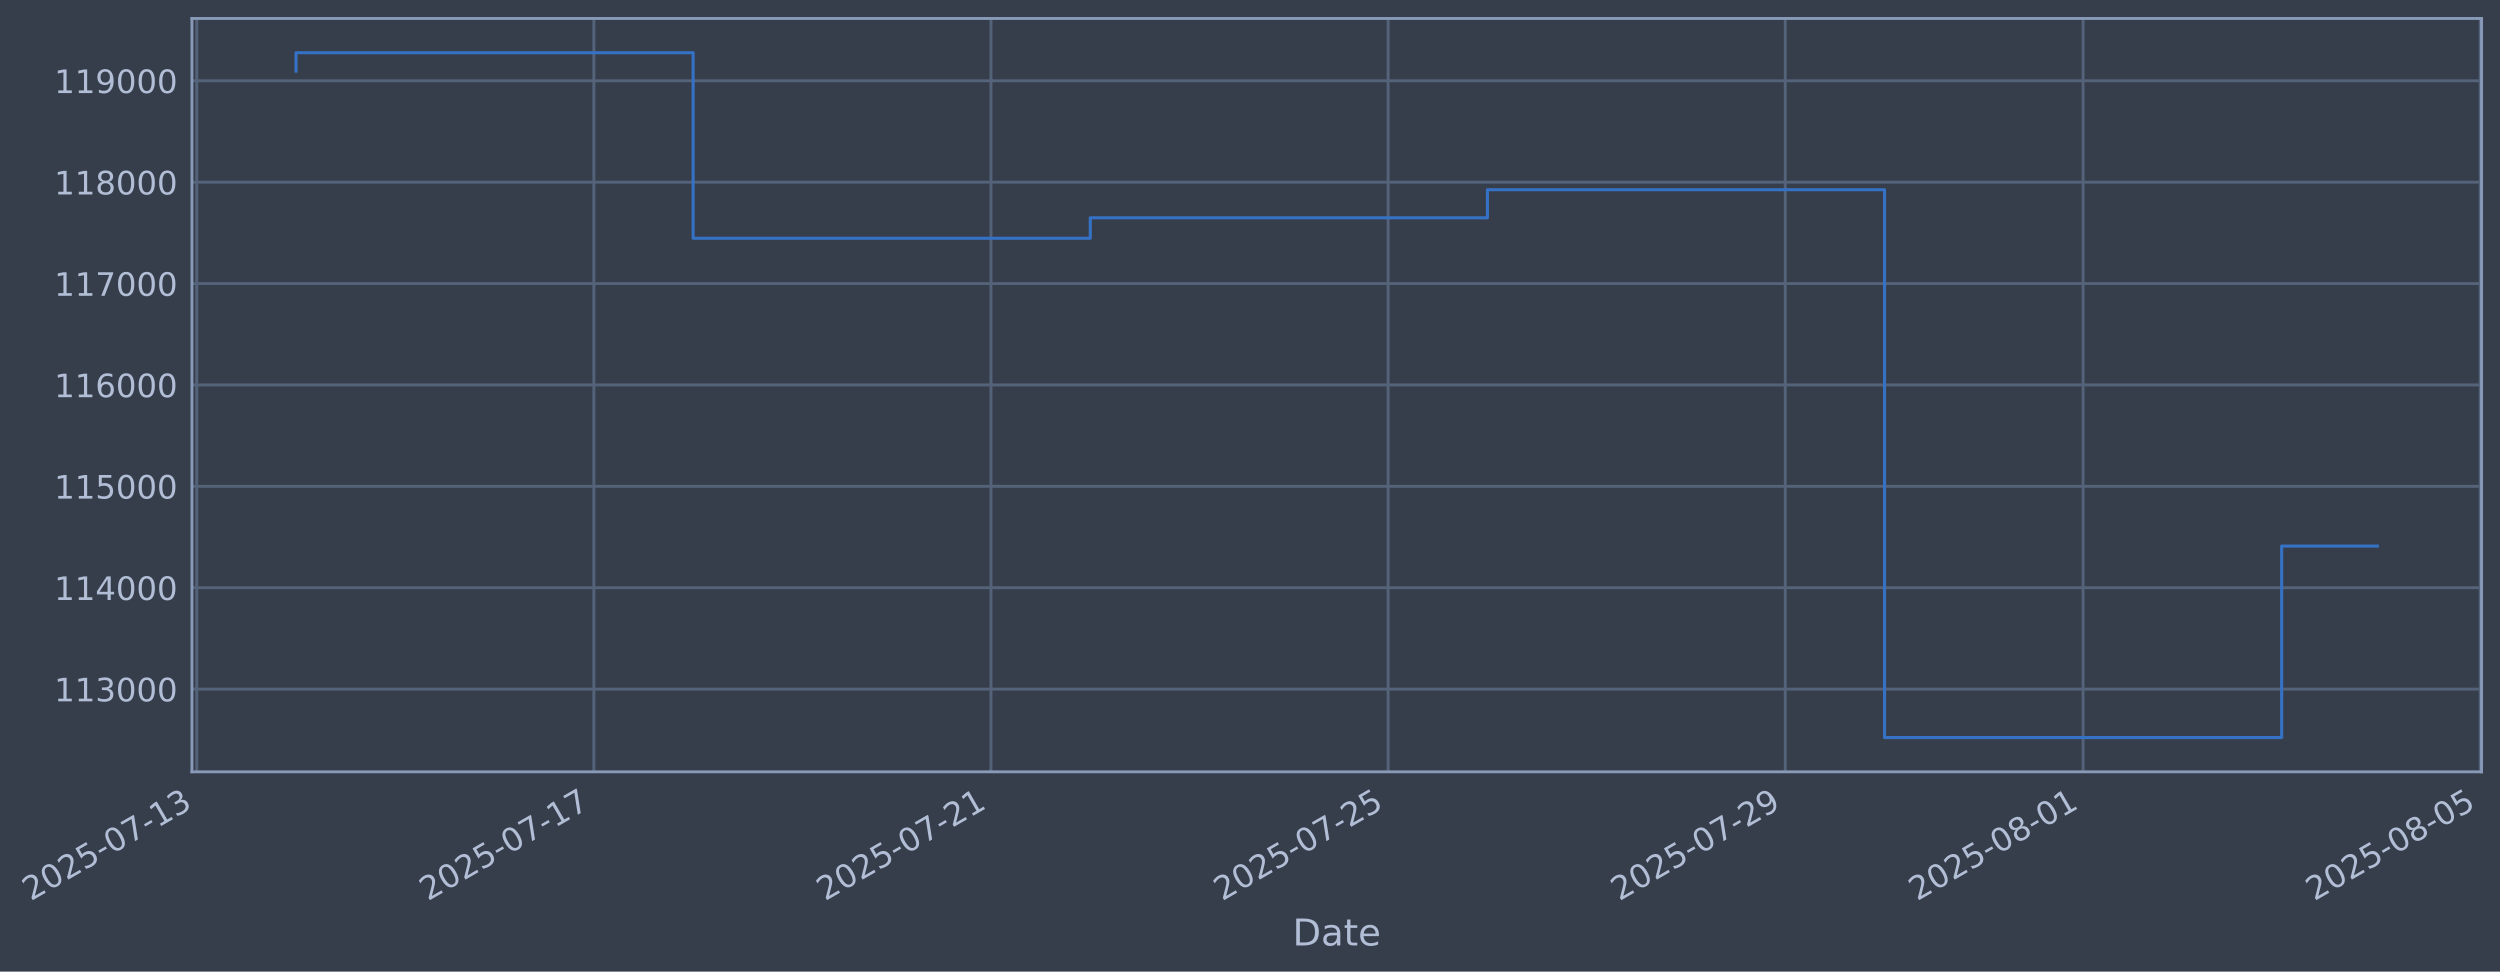
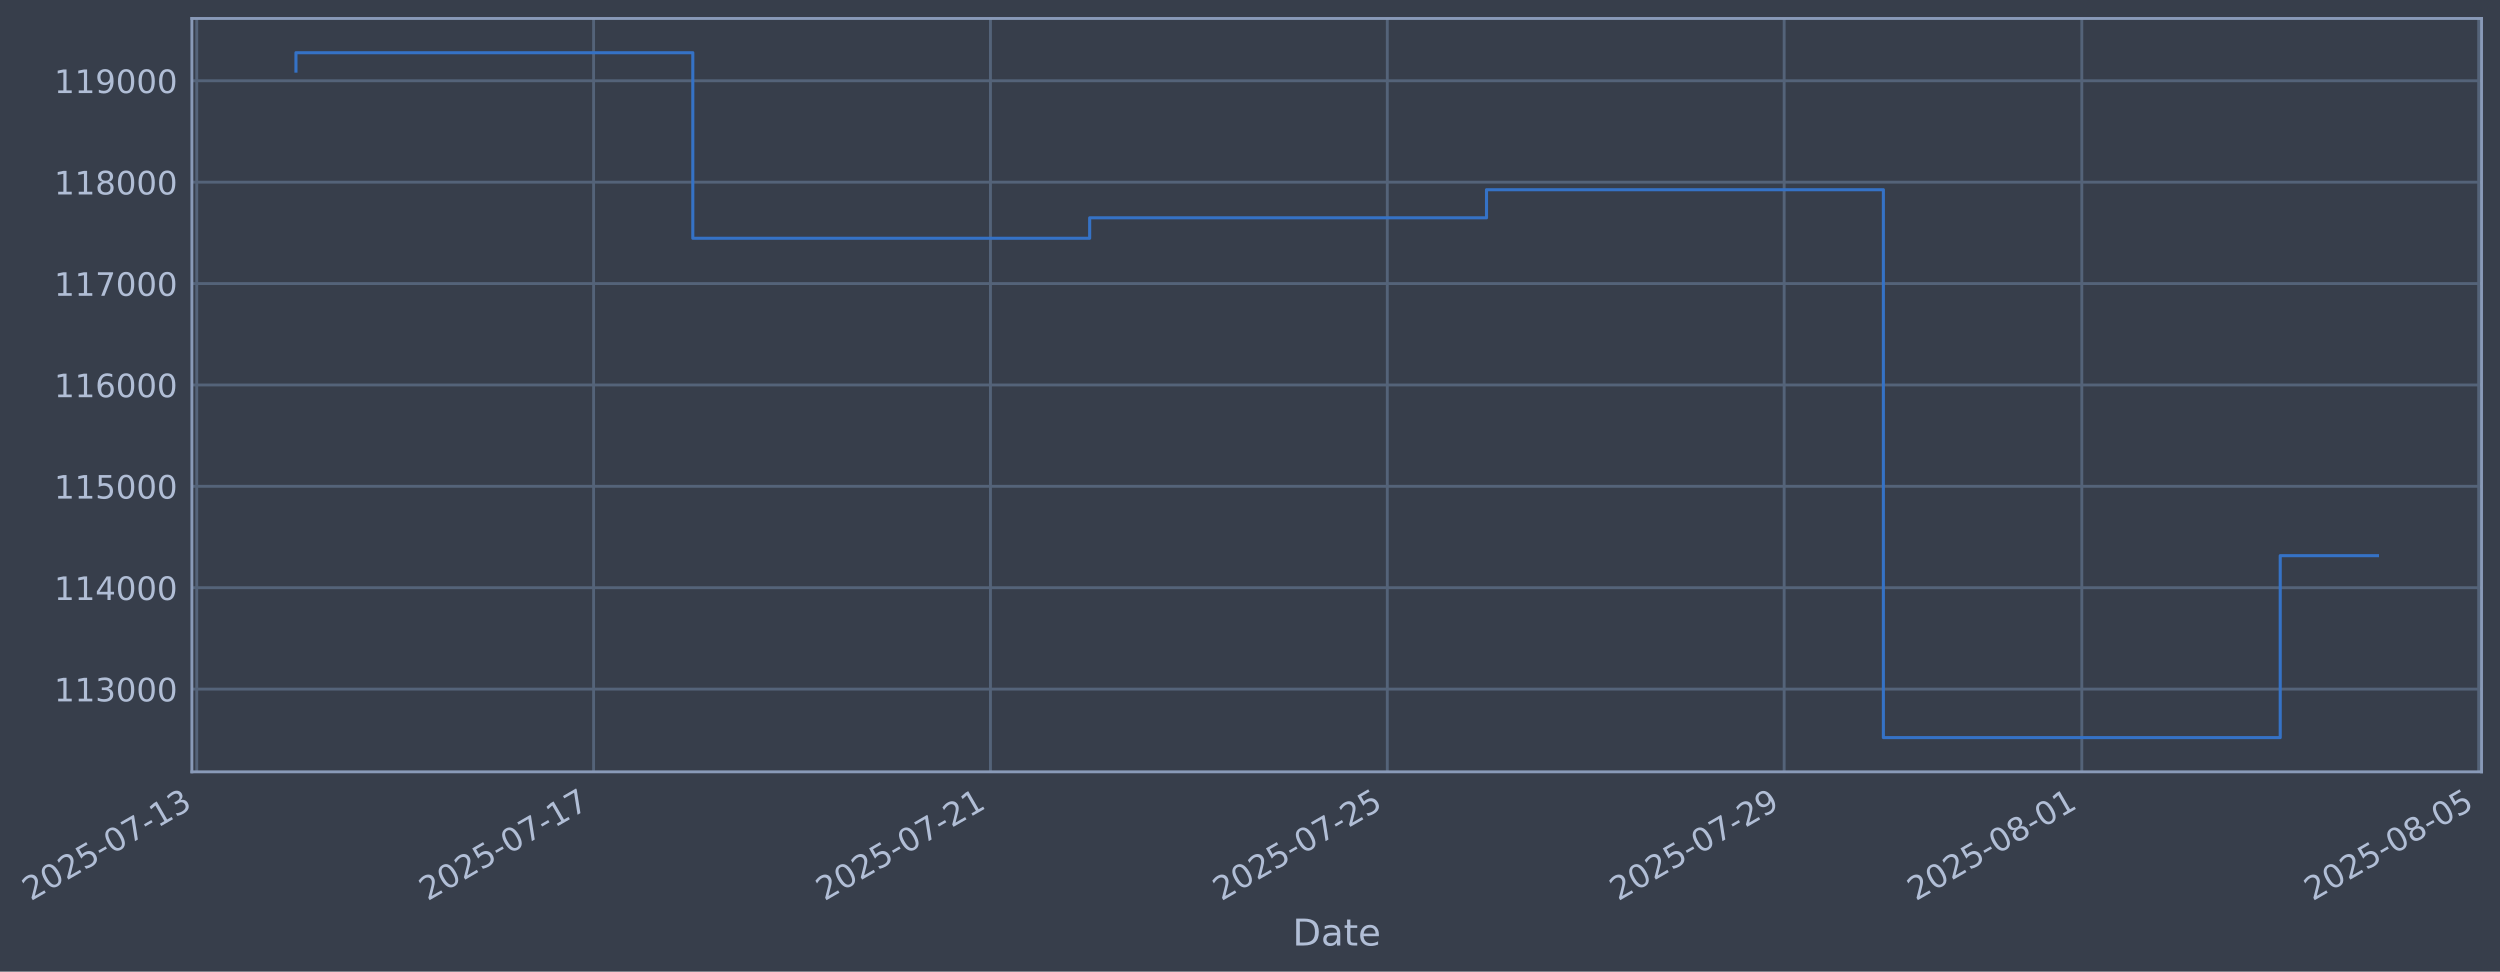
- <svg xmlns="http://www.w3.org/2000/svg" xmlns:xlink="http://www.w3.org/1999/xlink" width="974.845pt" height="378.87pt" viewBox="0 0 974.845 378.87" version="1.1">
+ <svg xmlns="http://www.w3.org/2000/svg" xmlns:xlink="http://www.w3.org/1999/xlink" width="974.817pt" height="378.87pt" viewBox="0 0 974.817 378.87" version="1.1">
  <defs>
    <style type="text/css">*{stroke-linejoin: round; stroke-linecap: butt}</style>
  </defs>
  <g id="figure_1">
    <g id="patch_1">
-       <path d="M 0 378.87  L 974.845 378.87  L 974.845 0  L 0 0  z " style="fill: #373e4b" />
+       <path d="M 0 378.87  L 974.817 378.87  L 974.817 0  L 0 0  z " style="fill: #373e4b" />
    </g>
    <g id="axes_1">
      <g id="patch_2">
-         <path d="M 74.845 300.96  L 967.645 300.96  L 967.645 7.2  L 74.845 7.2  z " style="fill: #373e4b" />
+         <path d="M 74.817 300.96  L 967.617 300.96  L 967.617 7.2  L 74.817 7.2  z " style="fill: #373e4b" />
      </g>
      <g id="matplotlib.axis_1">
        <g id="xtick_1">
          <g id="line2d_1">
-             <path d="M 76.713 300.96  L 76.713 7.2  " clip-path="url(#p80c1e0d185)" style="fill: none; stroke: #546379; stroke-width: 1.12; stroke-linecap: square" />
+             <path d="M 76.713 300.96  L 76.713 7.2  " clip-path="url(#p77fe2d9abf)" style="fill: none; stroke: #546379; stroke-width: 1.12; stroke-linecap: square" />
          </g>
          <g id="line2d_2" />
          <g id="text_1">
            <g style="fill: #b1bed6" transform="translate(11.98702 351.4642) rotate(-30) scale(0.126 -0.126)">
              <defs>
                <path id="DejaVuSans-32" d="M 1228 531  L 3431 531  L 3431 0  L 469 0  L 469 531  Q 828 903 1448 1529  Q 2069 2156 2228 2338  Q 2531 2678 2651 2914  Q 2772 3150 2772 3378  Q 2772 3750 2511 3984  Q 2250 4219 1831 4219  Q 1534 4219 1204 4116  Q 875 4013 500 3803  L 500 4441  Q 881 4594 1212 4672  Q 1544 4750 1819 4750  Q 2544 4750 2975 4387  Q 3406 4025 3406 3419  Q 3406 3131 3298 2873  Q 3191 2616 2906 2266  Q 2828 2175 2409 1742  Q 1991 1309 1228 531  z " transform="scale(0.015625)" />
                <path id="DejaVuSans-30" d="M 2034 4250  Q 1547 4250 1301 3770  Q 1056 3291 1056 2328  Q 1056 1369 1301 889  Q 1547 409 2034 409  Q 2525 409 2770 889  Q 3016 1369 3016 2328  Q 3016 3291 2770 3770  Q 2525 4250 2034 4250  z M 2034 4750  Q 2819 4750 3233 4129  Q 3647 3509 3647 2328  Q 3647 1150 3233 529  Q 2819 -91 2034 -91  Q 1250 -91 836 529  Q 422 1150 422 2328  Q 422 3509 836 4129  Q 1250 4750 2034 4750  z " transform="scale(0.015625)" />
                <path id="DejaVuSans-35" d="M 691 4666  L 3169 4666  L 3169 4134  L 1269 4134  L 1269 2991  Q 1406 3038 1543 3061  Q 1681 3084 1819 3084  Q 2600 3084 3056 2656  Q 3513 2228 3513 1497  Q 3513 744 3044 326  Q 2575 -91 1722 -91  Q 1428 -91 1123 -41  Q 819 9 494 109  L 494 744  Q 775 591 1075 516  Q 1375 441 1709 441  Q 2250 441 2565 725  Q 2881 1009 2881 1497  Q 2881 1984 2565 2268  Q 2250 2553 1709 2553  Q 1456 2553 1204 2497  Q 953 2441 691 2322  L 691 4666  z " transform="scale(0.015625)" />
                <path id="DejaVuSans-2d" d="M 313 2009  L 1997 2009  L 1997 1497  L 313 1497  L 313 2009  z " transform="scale(0.015625)" />
                <path id="DejaVuSans-37" d="M 525 4666  L 3525 4666  L 3525 4397  L 1831 0  L 1172 0  L 2766 4134  L 525 4134  L 525 4666  z " transform="scale(0.015625)" />
                <path id="DejaVuSans-31" d="M 794 531  L 1825 531  L 1825 4091  L 703 3866  L 703 4441  L 1819 4666  L 2450 4666  L 2450 531  L 3481 531  L 3481 0  L 794 0  L 794 531  z " transform="scale(0.015625)" />
                <path id="DejaVuSans-33" d="M 2597 2516  Q 3050 2419 3304 2112  Q 3559 1806 3559 1356  Q 3559 666 3084 287  Q 2609 -91 1734 -91  Q 1441 -91 1130 -33  Q 819 25 488 141  L 488 750  Q 750 597 1062 519  Q 1375 441 1716 441  Q 2309 441 2620 675  Q 2931 909 2931 1356  Q 2931 1769 2642 2001  Q 2353 2234 1838 2234  L 1294 2234  L 1294 2753  L 1863 2753  Q 2328 2753 2575 2939  Q 2822 3125 2822 3475  Q 2822 3834 2567 4026  Q 2313 4219 1838 4219  Q 1578 4219 1281 4162  Q 984 4106 628 3988  L 628 4550  Q 988 4650 1302 4700  Q 1616 4750 1894 4750  Q 2613 4750 3031 4423  Q 3450 4097 3450 3541  Q 3450 3153 3228 2886  Q 3006 2619 2597 2516  z " transform="scale(0.015625)" />
              </defs>
              <use xlink:href="#DejaVuSans-32" />
              <use xlink:href="#DejaVuSans-30" transform="translate(63.62305 0)" />
              <use xlink:href="#DejaVuSans-32" transform="translate(127.2461 0)" />
              <use xlink:href="#DejaVuSans-35" transform="translate(190.8691 0)" />
              <use xlink:href="#DejaVuSans-2d" transform="translate(254.4922 0)" />
              <use xlink:href="#DejaVuSans-30" transform="translate(290.5762 0)" />
              <use xlink:href="#DejaVuSans-37" transform="translate(354.1992 0)" />
              <use xlink:href="#DejaVuSans-2d" transform="translate(417.8223 0)" />
              <use xlink:href="#DejaVuSans-31" transform="translate(453.9062 0)" />
              <use xlink:href="#DejaVuSans-33" transform="translate(517.5293 0)" />
            </g>
          </g>
        </g>
        <g id="xtick_2">
          <g id="line2d_3">
-             <path d="M 231.568 300.96  L 231.568 7.2  " clip-path="url(#p80c1e0d185)" style="fill: none; stroke: #546379; stroke-width: 1.12; stroke-linecap: square" />
+             <path d="M 231.457 300.96  L 231.457 7.2  " clip-path="url(#p77fe2d9abf)" style="fill: none; stroke: #546379; stroke-width: 1.12; stroke-linecap: square" />
          </g>
          <g id="line2d_4" />
          <g id="text_2">
-             <g style="fill: #b1bed6" transform="translate(166.8426 351.4642) rotate(-30) scale(0.126 -0.126)">
+             <g style="fill: #b1bed6" transform="translate(166.7317 351.4642) rotate(-30) scale(0.126 -0.126)">
              <use xlink:href="#DejaVuSans-32" />
              <use xlink:href="#DejaVuSans-30" transform="translate(63.62305 0)" />
              <use xlink:href="#DejaVuSans-32" transform="translate(127.2461 0)" />
              <use xlink:href="#DejaVuSans-35" transform="translate(190.8691 0)" />
              <use xlink:href="#DejaVuSans-2d" transform="translate(254.4922 0)" />
              <use xlink:href="#DejaVuSans-30" transform="translate(290.5762 0)" />
              <use xlink:href="#DejaVuSans-37" transform="translate(354.1992 0)" />
              <use xlink:href="#DejaVuSans-2d" transform="translate(417.8223 0)" />
              <use xlink:href="#DejaVuSans-31" transform="translate(453.9062 0)" />
              <use xlink:href="#DejaVuSans-37" transform="translate(517.5293 0)" />
            </g>
          </g>
        </g>
        <g id="xtick_3">
          <g id="line2d_5">
-             <path d="M 386.424 300.96  L 386.424 7.2  " clip-path="url(#p80c1e0d185)" style="fill: none; stroke: #546379; stroke-width: 1.12; stroke-linecap: square" />
+             <path d="M 386.202 300.96  L 386.202 7.2  " clip-path="url(#p77fe2d9abf)" style="fill: none; stroke: #546379; stroke-width: 1.12; stroke-linecap: square" />
          </g>
          <g id="line2d_6" />
          <g id="text_3">
-             <g style="fill: #b1bed6" transform="translate(321.6982 351.4642) rotate(-30) scale(0.126 -0.126)">
+             <g style="fill: #b1bed6" transform="translate(321.4764 351.4642) rotate(-30) scale(0.126 -0.126)">
              <use xlink:href="#DejaVuSans-32" />
              <use xlink:href="#DejaVuSans-30" transform="translate(63.62305 0)" />
              <use xlink:href="#DejaVuSans-32" transform="translate(127.2461 0)" />
              <use xlink:href="#DejaVuSans-35" transform="translate(190.8691 0)" />
              <use xlink:href="#DejaVuSans-2d" transform="translate(254.4922 0)" />
              <use xlink:href="#DejaVuSans-30" transform="translate(290.5762 0)" />
              <use xlink:href="#DejaVuSans-37" transform="translate(354.1992 0)" />
              <use xlink:href="#DejaVuSans-2d" transform="translate(417.8223 0)" />
              <use xlink:href="#DejaVuSans-32" transform="translate(453.9062 0)" />
              <use xlink:href="#DejaVuSans-31" transform="translate(517.5293 0)" />
            </g>
          </g>
        </g>
        <g id="xtick_4">
          <g id="line2d_7">
-             <path d="M 541.279 300.96  L 541.279 7.2  " clip-path="url(#p80c1e0d185)" style="fill: none; stroke: #546379; stroke-width: 1.12; stroke-linecap: square" />
+             <path d="M 540.947 300.96  L 540.947 7.2  " clip-path="url(#p77fe2d9abf)" style="fill: none; stroke: #546379; stroke-width: 1.12; stroke-linecap: square" />
          </g>
          <g id="line2d_8" />
          <g id="text_4">
-             <g style="fill: #b1bed6" transform="translate(476.5538 351.4642) rotate(-30) scale(0.126 -0.126)">
+             <g style="fill: #b1bed6" transform="translate(476.2211 351.4642) rotate(-30) scale(0.126 -0.126)">
              <use xlink:href="#DejaVuSans-32" />
              <use xlink:href="#DejaVuSans-30" transform="translate(63.62305 0)" />
              <use xlink:href="#DejaVuSans-32" transform="translate(127.2461 0)" />
              <use xlink:href="#DejaVuSans-35" transform="translate(190.8691 0)" />
              <use xlink:href="#DejaVuSans-2d" transform="translate(254.4922 0)" />
              <use xlink:href="#DejaVuSans-30" transform="translate(290.5762 0)" />
              <use xlink:href="#DejaVuSans-37" transform="translate(354.1992 0)" />
              <use xlink:href="#DejaVuSans-2d" transform="translate(417.8223 0)" />
              <use xlink:href="#DejaVuSans-32" transform="translate(453.9062 0)" />
              <use xlink:href="#DejaVuSans-35" transform="translate(517.5293 0)" />
            </g>
          </g>
        </g>
        <g id="xtick_5">
          <g id="line2d_9">
-             <path d="M 696.135 300.96  L 696.135 7.2  " clip-path="url(#p80c1e0d185)" style="fill: none; stroke: #546379; stroke-width: 1.12; stroke-linecap: square" />
+             <path d="M 695.691 300.96  L 695.691 7.2  " clip-path="url(#p77fe2d9abf)" style="fill: none; stroke: #546379; stroke-width: 1.12; stroke-linecap: square" />
          </g>
          <g id="line2d_10" />
          <g id="text_5">
-             <g style="fill: #b1bed6" transform="translate(631.4093 351.4642) rotate(-30) scale(0.126 -0.126)">
+             <g style="fill: #b1bed6" transform="translate(630.9657 351.4642) rotate(-30) scale(0.126 -0.126)">
              <defs>
                <path id="DejaVuSans-39" d="M 703 97  L 703 672  Q 941 559 1184 500  Q 1428 441 1663 441  Q 2288 441 2617 861  Q 2947 1281 2994 2138  Q 2813 1869 2534 1725  Q 2256 1581 1919 1581  Q 1219 1581 811 2004  Q 403 2428 403 3163  Q 403 3881 828 4315  Q 1253 4750 1959 4750  Q 2769 4750 3195 4129  Q 3622 3509 3622 2328  Q 3622 1225 3098 567  Q 2575 -91 1691 -91  Q 1453 -91 1209 -44  Q 966 3 703 97  z M 1959 2075  Q 2384 2075 2632 2365  Q 2881 2656 2881 3163  Q 2881 3666 2632 3958  Q 2384 4250 1959 4250  Q 1534 4250 1286 3958  Q 1038 3666 1038 3163  Q 1038 2656 1286 2365  Q 1534 2075 1959 2075  z " transform="scale(0.015625)" />
              </defs>
              <use xlink:href="#DejaVuSans-32" />
              <use xlink:href="#DejaVuSans-30" transform="translate(63.62305 0)" />
              <use xlink:href="#DejaVuSans-32" transform="translate(127.2461 0)" />
              <use xlink:href="#DejaVuSans-35" transform="translate(190.8691 0)" />
              <use xlink:href="#DejaVuSans-2d" transform="translate(254.4922 0)" />
              <use xlink:href="#DejaVuSans-30" transform="translate(290.5762 0)" />
              <use xlink:href="#DejaVuSans-37" transform="translate(354.1992 0)" />
              <use xlink:href="#DejaVuSans-2d" transform="translate(417.8223 0)" />
              <use xlink:href="#DejaVuSans-32" transform="translate(453.9062 0)" />
              <use xlink:href="#DejaVuSans-39" transform="translate(517.5293 0)" />
            </g>
          </g>
        </g>
        <g id="xtick_6">
          <g id="line2d_11">
-             <path d="M 812.277 300.96  L 812.277 7.2  " clip-path="url(#p80c1e0d185)" style="fill: none; stroke: #546379; stroke-width: 1.12; stroke-linecap: square" />
+             <path d="M 811.75 300.96  L 811.75 7.2  " clip-path="url(#p77fe2d9abf)" style="fill: none; stroke: #546379; stroke-width: 1.12; stroke-linecap: square" />
          </g>
          <g id="line2d_12" />
          <g id="text_6">
-             <g style="fill: #b1bed6" transform="translate(747.551 351.4642) rotate(-30) scale(0.126 -0.126)">
+             <g style="fill: #b1bed6" transform="translate(747.0243 351.4642) rotate(-30) scale(0.126 -0.126)">
              <defs>
                <path id="DejaVuSans-38" d="M 2034 2216  Q 1584 2216 1326 1975  Q 1069 1734 1069 1313  Q 1069 891 1326 650  Q 1584 409 2034 409  Q 2484 409 2743 651  Q 3003 894 3003 1313  Q 3003 1734 2745 1975  Q 2488 2216 2034 2216  z M 1403 2484  Q 997 2584 770 2862  Q 544 3141 544 3541  Q 544 4100 942 4425  Q 1341 4750 2034 4750  Q 2731 4750 3128 4425  Q 3525 4100 3525 3541  Q 3525 3141 3298 2862  Q 3072 2584 2669 2484  Q 3125 2378 3379 2068  Q 3634 1759 3634 1313  Q 3634 634 3220 271  Q 2806 -91 2034 -91  Q 1263 -91 848 271  Q 434 634 434 1313  Q 434 1759 690 2068  Q 947 2378 1403 2484  z M 1172 3481  Q 1172 3119 1398 2916  Q 1625 2713 2034 2713  Q 2441 2713 2670 2916  Q 2900 3119 2900 3481  Q 2900 3844 2670 4047  Q 2441 4250 2034 4250  Q 1625 4250 1398 4047  Q 1172 3844 1172 3481  z " transform="scale(0.015625)" />
              </defs>
              <use xlink:href="#DejaVuSans-32" />
              <use xlink:href="#DejaVuSans-30" transform="translate(63.62305 0)" />
              <use xlink:href="#DejaVuSans-32" transform="translate(127.2461 0)" />
              <use xlink:href="#DejaVuSans-35" transform="translate(190.8691 0)" />
              <use xlink:href="#DejaVuSans-2d" transform="translate(254.4922 0)" />
              <use xlink:href="#DejaVuSans-30" transform="translate(290.5762 0)" />
              <use xlink:href="#DejaVuSans-38" transform="translate(354.1992 0)" />
              <use xlink:href="#DejaVuSans-2d" transform="translate(417.8223 0)" />
              <use xlink:href="#DejaVuSans-30" transform="translate(453.9062 0)" />
              <use xlink:href="#DejaVuSans-31" transform="translate(517.5293 0)" />
            </g>
          </g>
        </g>
        <g id="xtick_7">
          <g id="line2d_13">
-             <path d="M 967.132 300.96  L 967.132 7.2  " clip-path="url(#p80c1e0d185)" style="fill: none; stroke: #546379; stroke-width: 1.12; stroke-linecap: square" />
+             <path d="M 966.494 300.96  L 966.494 7.2  " clip-path="url(#p77fe2d9abf)" style="fill: none; stroke: #546379; stroke-width: 1.12; stroke-linecap: square" />
          </g>
          <g id="line2d_14" />
          <g id="text_7">
-             <g style="fill: #b1bed6" transform="translate(902.4066 351.4642) rotate(-30) scale(0.126 -0.126)">
+             <g style="fill: #b1bed6" transform="translate(901.7689 351.4642) rotate(-30) scale(0.126 -0.126)">
              <use xlink:href="#DejaVuSans-32" />
              <use xlink:href="#DejaVuSans-30" transform="translate(63.62305 0)" />
              <use xlink:href="#DejaVuSans-32" transform="translate(127.2461 0)" />
              <use xlink:href="#DejaVuSans-35" transform="translate(190.8691 0)" />
              <use xlink:href="#DejaVuSans-2d" transform="translate(254.4922 0)" />
              <use xlink:href="#DejaVuSans-30" transform="translate(290.5762 0)" />
              <use xlink:href="#DejaVuSans-38" transform="translate(354.1992 0)" />
              <use xlink:href="#DejaVuSans-2d" transform="translate(417.8223 0)" />
              <use xlink:href="#DejaVuSans-30" transform="translate(453.9062 0)" />
              <use xlink:href="#DejaVuSans-35" transform="translate(517.5293 0)" />
            </g>
          </g>
        </g>
        <g id="text_8">
-           <g style="fill: #b1bed6" transform="translate(504.0355 368.6753) scale(0.144 -0.144)">
+           <g style="fill: #b1bed6" transform="translate(504.0078 368.6753) scale(0.144 -0.144)">
            <defs>
              <path id="DejaVuSans-44" d="M 1259 4147  L 1259 519  L 2022 519  Q 2988 519 3436 956  Q 3884 1394 3884 2338  Q 3884 3275 3436 3711  Q 2988 4147 2022 4147  L 1259 4147  z M 628 4666  L 1925 4666  Q 3281 4666 3915 4102  Q 4550 3538 4550 2338  Q 4550 1131 3912 565  Q 3275 0 1925 0  L 628 0  L 628 4666  z " transform="scale(0.015625)" />
              <path id="DejaVuSans-61" d="M 2194 1759  Q 1497 1759 1228 1600  Q 959 1441 959 1056  Q 959 750 1161 570  Q 1363 391 1709 391  Q 2188 391 2477 730  Q 2766 1069 2766 1631  L 2766 1759  L 2194 1759  z M 3341 1997  L 3341 0  L 2766 0  L 2766 531  Q 2569 213 2275 61  Q 1981 -91 1556 -91  Q 1019 -91 701 211  Q 384 513 384 1019  Q 384 1609 779 1909  Q 1175 2209 1959 2209  L 2766 2209  L 2766 2266  Q 2766 2663 2505 2880  Q 2244 3097 1772 3097  Q 1472 3097 1187 3025  Q 903 2953 641 2809  L 641 3341  Q 956 3463 1253 3523  Q 1550 3584 1831 3584  Q 2591 3584 2966 3190  Q 3341 2797 3341 1997  z " transform="scale(0.015625)" />
              <path id="DejaVuSans-74" d="M 1172 4494  L 1172 3500  L 2356 3500  L 2356 3053  L 1172 3053  L 1172 1153  Q 1172 725 1289 603  Q 1406 481 1766 481  L 2356 481  L 2356 0  L 1766 0  Q 1100 0 847 248  Q 594 497 594 1153  L 594 3053  L 172 3053  L 172 3500  L 594 3500  L 594 4494  L 1172 4494  z " transform="scale(0.015625)" />
              <path id="DejaVuSans-65" d="M 3597 1894  L 3597 1613  L 953 1613  Q 991 1019 1311 708  Q 1631 397 2203 397  Q 2534 397 2845 478  Q 3156 559 3463 722  L 3463 178  Q 3153 47 2828 -22  Q 2503 -91 2169 -91  Q 1331 -91 842 396  Q 353 884 353 1716  Q 353 2575 817 3079  Q 1281 3584 2069 3584  Q 2775 3584 3186 3129  Q 3597 2675 3597 1894  z M 3022 2063  Q 3016 2534 2758 2815  Q 2500 3097 2075 3097  Q 1594 3097 1305 2825  Q 1016 2553 972 2059  L 3022 2063  z " transform="scale(0.015625)" />
            </defs>
            <use xlink:href="#DejaVuSans-44" />
            <use xlink:href="#DejaVuSans-61" transform="translate(77.00195 0)" />
            <use xlink:href="#DejaVuSans-74" transform="translate(138.2812 0)" />
            <use xlink:href="#DejaVuSans-65" transform="translate(177.4902 0)" />
          </g>
        </g>
      </g>
      <g id="matplotlib.axis_2">
        <g id="ytick_1">
          <g id="line2d_15">
-             <path d="M 74.845 268.698  L 967.645 268.698  " clip-path="url(#p80c1e0d185)" style="fill: none; stroke: #546379; stroke-width: 1.12; stroke-linecap: square" />
+             <path d="M 74.817 268.698  L 967.617 268.698  " clip-path="url(#p77fe2d9abf)" style="fill: none; stroke: #546379; stroke-width: 1.12; stroke-linecap: square" />
          </g>
          <g id="line2d_16" />
          <g id="text_9">
-             <g style="fill: #b1bed6" transform="translate(21.1441 273.4854) scale(0.126 -0.126)">
+             <g style="fill: #b1bed6" transform="translate(21.11638 273.4854) scale(0.126 -0.126)">
              <use xlink:href="#DejaVuSans-31" />
              <use xlink:href="#DejaVuSans-31" transform="translate(63.62305 0)" />
              <use xlink:href="#DejaVuSans-33" transform="translate(127.2461 0)" />
              <use xlink:href="#DejaVuSans-30" transform="translate(190.8691 0)" />
              <use xlink:href="#DejaVuSans-30" transform="translate(254.4922 0)" />
              <use xlink:href="#DejaVuSans-30" transform="translate(318.1152 0)" />
            </g>
          </g>
        </g>
        <g id="ytick_2">
          <g id="line2d_17">
-             <path d="M 74.845 229.165  L 967.645 229.165  " clip-path="url(#p80c1e0d185)" style="fill: none; stroke: #546379; stroke-width: 1.12; stroke-linecap: square" />
+             <path d="M 74.817 229.165  L 967.617 229.165  " clip-path="url(#p77fe2d9abf)" style="fill: none; stroke: #546379; stroke-width: 1.12; stroke-linecap: square" />
          </g>
          <g id="line2d_18" />
          <g id="text_10">
-             <g style="fill: #b1bed6" transform="translate(21.1441 233.952) scale(0.126 -0.126)">
+             <g style="fill: #b1bed6" transform="translate(21.11638 233.952) scale(0.126 -0.126)">
              <defs>
                <path id="DejaVuSans-34" d="M 2419 4116  L 825 1625  L 2419 1625  L 2419 4116  z M 2253 4666  L 3047 4666  L 3047 1625  L 3713 1625  L 3713 1100  L 3047 1100  L 3047 0  L 2419 0  L 2419 1100  L 313 1100  L 313 1709  L 2253 4666  z " transform="scale(0.015625)" />
              </defs>
              <use xlink:href="#DejaVuSans-31" />
              <use xlink:href="#DejaVuSans-31" transform="translate(63.62305 0)" />
              <use xlink:href="#DejaVuSans-34" transform="translate(127.2461 0)" />
              <use xlink:href="#DejaVuSans-30" transform="translate(190.8691 0)" />
              <use xlink:href="#DejaVuSans-30" transform="translate(254.4922 0)" />
              <use xlink:href="#DejaVuSans-30" transform="translate(318.1152 0)" />
            </g>
          </g>
        </g>
        <g id="ytick_3">
          <g id="line2d_19">
-             <path d="M 74.845 189.631  L 967.645 189.631  " clip-path="url(#p80c1e0d185)" style="fill: none; stroke: #546379; stroke-width: 1.12; stroke-linecap: square" />
+             <path d="M 74.817 189.631  L 967.617 189.631  " clip-path="url(#p77fe2d9abf)" style="fill: none; stroke: #546379; stroke-width: 1.12; stroke-linecap: square" />
          </g>
          <g id="line2d_20" />
          <g id="text_11">
-             <g style="fill: #b1bed6" transform="translate(21.1441 194.4185) scale(0.126 -0.126)">
+             <g style="fill: #b1bed6" transform="translate(21.11638 194.4185) scale(0.126 -0.126)">
              <use xlink:href="#DejaVuSans-31" />
              <use xlink:href="#DejaVuSans-31" transform="translate(63.62305 0)" />
              <use xlink:href="#DejaVuSans-35" transform="translate(127.2461 0)" />
              <use xlink:href="#DejaVuSans-30" transform="translate(190.8691 0)" />
              <use xlink:href="#DejaVuSans-30" transform="translate(254.4922 0)" />
              <use xlink:href="#DejaVuSans-30" transform="translate(318.1152 0)" />
            </g>
          </g>
        </g>
        <g id="ytick_4">
          <g id="line2d_21">
-             <path d="M 74.845 150.098  L 967.645 150.098  " clip-path="url(#p80c1e0d185)" style="fill: none; stroke: #546379; stroke-width: 1.12; stroke-linecap: square" />
+             <path d="M 74.817 150.098  L 967.617 150.098  " clip-path="url(#p77fe2d9abf)" style="fill: none; stroke: #546379; stroke-width: 1.12; stroke-linecap: square" />
          </g>
          <g id="line2d_22" />
          <g id="text_12">
-             <g style="fill: #b1bed6" transform="translate(21.1441 154.885) scale(0.126 -0.126)">
+             <g style="fill: #b1bed6" transform="translate(21.11638 154.885) scale(0.126 -0.126)">
              <defs>
                <path id="DejaVuSans-36" d="M 2113 2584  Q 1688 2584 1439 2293  Q 1191 2003 1191 1497  Q 1191 994 1439 701  Q 1688 409 2113 409  Q 2538 409 2786 701  Q 3034 994 3034 1497  Q 3034 2003 2786 2293  Q 2538 2584 2113 2584  z M 3366 4563  L 3366 3988  Q 3128 4100 2886 4159  Q 2644 4219 2406 4219  Q 1781 4219 1451 3797  Q 1122 3375 1075 2522  Q 1259 2794 1537 2939  Q 1816 3084 2150 3084  Q 2853 3084 3261 2657  Q 3669 2231 3669 1497  Q 3669 778 3244 343  Q 2819 -91 2113 -91  Q 1303 -91 875 529  Q 447 1150 447 2328  Q 447 3434 972 4092  Q 1497 4750 2381 4750  Q 2619 4750 2861 4703  Q 3103 4656 3366 4563  z " transform="scale(0.015625)" />
              </defs>
              <use xlink:href="#DejaVuSans-31" />
              <use xlink:href="#DejaVuSans-31" transform="translate(63.62305 0)" />
              <use xlink:href="#DejaVuSans-36" transform="translate(127.2461 0)" />
              <use xlink:href="#DejaVuSans-30" transform="translate(190.8691 0)" />
              <use xlink:href="#DejaVuSans-30" transform="translate(254.4922 0)" />
              <use xlink:href="#DejaVuSans-30" transform="translate(318.1152 0)" />
            </g>
          </g>
        </g>
        <g id="ytick_5">
          <g id="line2d_23">
-             <path d="M 74.845 110.565  L 967.645 110.565  " clip-path="url(#p80c1e0d185)" style="fill: none; stroke: #546379; stroke-width: 1.12; stroke-linecap: square" />
+             <path d="M 74.817 110.565  L 967.617 110.565  " clip-path="url(#p77fe2d9abf)" style="fill: none; stroke: #546379; stroke-width: 1.12; stroke-linecap: square" />
          </g>
          <g id="line2d_24" />
          <g id="text_13">
-             <g style="fill: #b1bed6" transform="translate(21.1441 115.3515) scale(0.126 -0.126)">
+             <g style="fill: #b1bed6" transform="translate(21.11638 115.3515) scale(0.126 -0.126)">
              <use xlink:href="#DejaVuSans-31" />
              <use xlink:href="#DejaVuSans-31" transform="translate(63.62305 0)" />
              <use xlink:href="#DejaVuSans-37" transform="translate(127.2461 0)" />
              <use xlink:href="#DejaVuSans-30" transform="translate(190.8691 0)" />
              <use xlink:href="#DejaVuSans-30" transform="translate(254.4922 0)" />
              <use xlink:href="#DejaVuSans-30" transform="translate(318.1152 0)" />
            </g>
          </g>
        </g>
        <g id="ytick_6">
          <g id="line2d_25">
-             <path d="M 74.845 71.031  L 967.645 71.031  " clip-path="url(#p80c1e0d185)" style="fill: none; stroke: #546379; stroke-width: 1.12; stroke-linecap: square" />
+             <path d="M 74.817 71.031  L 967.617 71.031  " clip-path="url(#p77fe2d9abf)" style="fill: none; stroke: #546379; stroke-width: 1.12; stroke-linecap: square" />
          </g>
          <g id="line2d_26" />
          <g id="text_14">
-             <g style="fill: #b1bed6" transform="translate(21.1441 75.81806) scale(0.126 -0.126)">
+             <g style="fill: #b1bed6" transform="translate(21.11638 75.81806) scale(0.126 -0.126)">
              <use xlink:href="#DejaVuSans-31" />
              <use xlink:href="#DejaVuSans-31" transform="translate(63.62305 0)" />
              <use xlink:href="#DejaVuSans-38" transform="translate(127.2461 0)" />
              <use xlink:href="#DejaVuSans-30" transform="translate(190.8691 0)" />
              <use xlink:href="#DejaVuSans-30" transform="translate(254.4922 0)" />
              <use xlink:href="#DejaVuSans-30" transform="translate(318.1152 0)" />
            </g>
          </g>
        </g>
        <g id="ytick_7">
          <g id="line2d_27">
-             <path d="M 74.845 31.498  L 967.645 31.498  " clip-path="url(#p80c1e0d185)" style="fill: none; stroke: #546379; stroke-width: 1.12; stroke-linecap: square" />
+             <path d="M 74.817 31.498  L 967.617 31.498  " clip-path="url(#p77fe2d9abf)" style="fill: none; stroke: #546379; stroke-width: 1.12; stroke-linecap: square" />
          </g>
          <g id="line2d_28" />
          <g id="text_15">
-             <g style="fill: #b1bed6" transform="translate(21.1441 36.28458) scale(0.126 -0.126)">
+             <g style="fill: #b1bed6" transform="translate(21.11638 36.28458) scale(0.126 -0.126)">
              <use xlink:href="#DejaVuSans-31" />
              <use xlink:href="#DejaVuSans-31" transform="translate(63.62305 0)" />
              <use xlink:href="#DejaVuSans-39" transform="translate(127.2461 0)" />
              <use xlink:href="#DejaVuSans-30" transform="translate(190.8691 0)" />
              <use xlink:href="#DejaVuSans-30" transform="translate(254.4922 0)" />
              <use xlink:href="#DejaVuSans-30" transform="translate(318.1152 0)" />
            </g>
          </g>
        </g>
      </g>
      <g id="line2d_29">
-         <path d="M 115.426 27.726  L 115.426 20.553  L 270.282 20.553  L 270.282 92.901  L 425.138 92.901  L 425.138 84.934  L 579.993 84.934  L 579.993 73.974  L 734.849 73.974  L 734.849 287.607  L 889.704 287.607  L 889.704 212.94  L 927.063 212.94  " clip-path="url(#p80c1e0d185)" style="fill: none; stroke: #3572c6; stroke-width: 1.2; stroke-linecap: square" />
+         <path d="M 115.399 27.726  L 115.399 20.553  L 270.143 20.553  L 270.143 92.901  L 424.888 92.901  L 424.888 84.934  L 579.633 84.934  L 579.633 73.974  L 734.377 73.974  L 734.377 287.607  L 889.122 287.607  L 889.122 216.672  L 927.035 216.672  " clip-path="url(#p77fe2d9abf)" style="fill: none; stroke: #3572c6; stroke-width: 1.2; stroke-linecap: square" />
      </g>
      <g id="patch_3">
-         <path d="M 74.845 300.96  L 74.845 7.2  " style="fill: none; stroke: #899ab8; stroke-width: 1.12; stroke-linejoin: miter; stroke-linecap: square" />
+         <path d="M 74.817 300.96  L 74.817 7.2  " style="fill: none; stroke: #899ab8; stroke-width: 1.12; stroke-linejoin: miter; stroke-linecap: square" />
      </g>
      <g id="patch_4">
-         <path d="M 967.645 300.96  L 967.645 7.2  " style="fill: none; stroke: #899ab8; stroke-width: 1.12; stroke-linejoin: miter; stroke-linecap: square" />
+         <path d="M 967.617 300.96  L 967.617 7.2  " style="fill: none; stroke: #899ab8; stroke-width: 1.12; stroke-linejoin: miter; stroke-linecap: square" />
      </g>
      <g id="patch_5">
-         <path d="M 74.845 300.96  L 967.645 300.96  " style="fill: none; stroke: #899ab8; stroke-width: 1.12; stroke-linejoin: miter; stroke-linecap: square" />
+         <path d="M 74.817 300.96  L 967.617 300.96  " style="fill: none; stroke: #899ab8; stroke-width: 1.12; stroke-linejoin: miter; stroke-linecap: square" />
      </g>
      <g id="patch_6">
-         <path d="M 74.845 7.2  L 967.645 7.2  " style="fill: none; stroke: #899ab8; stroke-width: 1.12; stroke-linejoin: miter; stroke-linecap: square" />
+         <path d="M 74.817 7.2  L 967.617 7.2  " style="fill: none; stroke: #899ab8; stroke-width: 1.12; stroke-linejoin: miter; stroke-linecap: square" />
      </g>
    </g>
  </g>
  <defs>
-     <clipPath id="p80c1e0d185">
-       <rect x="74.845" y="7.2" width="892.8" height="293.76" />
+     <clipPath id="p77fe2d9abf">
+       <rect x="74.817" y="7.2" width="892.8" height="293.76" />
    </clipPath>
  </defs>
</svg>
